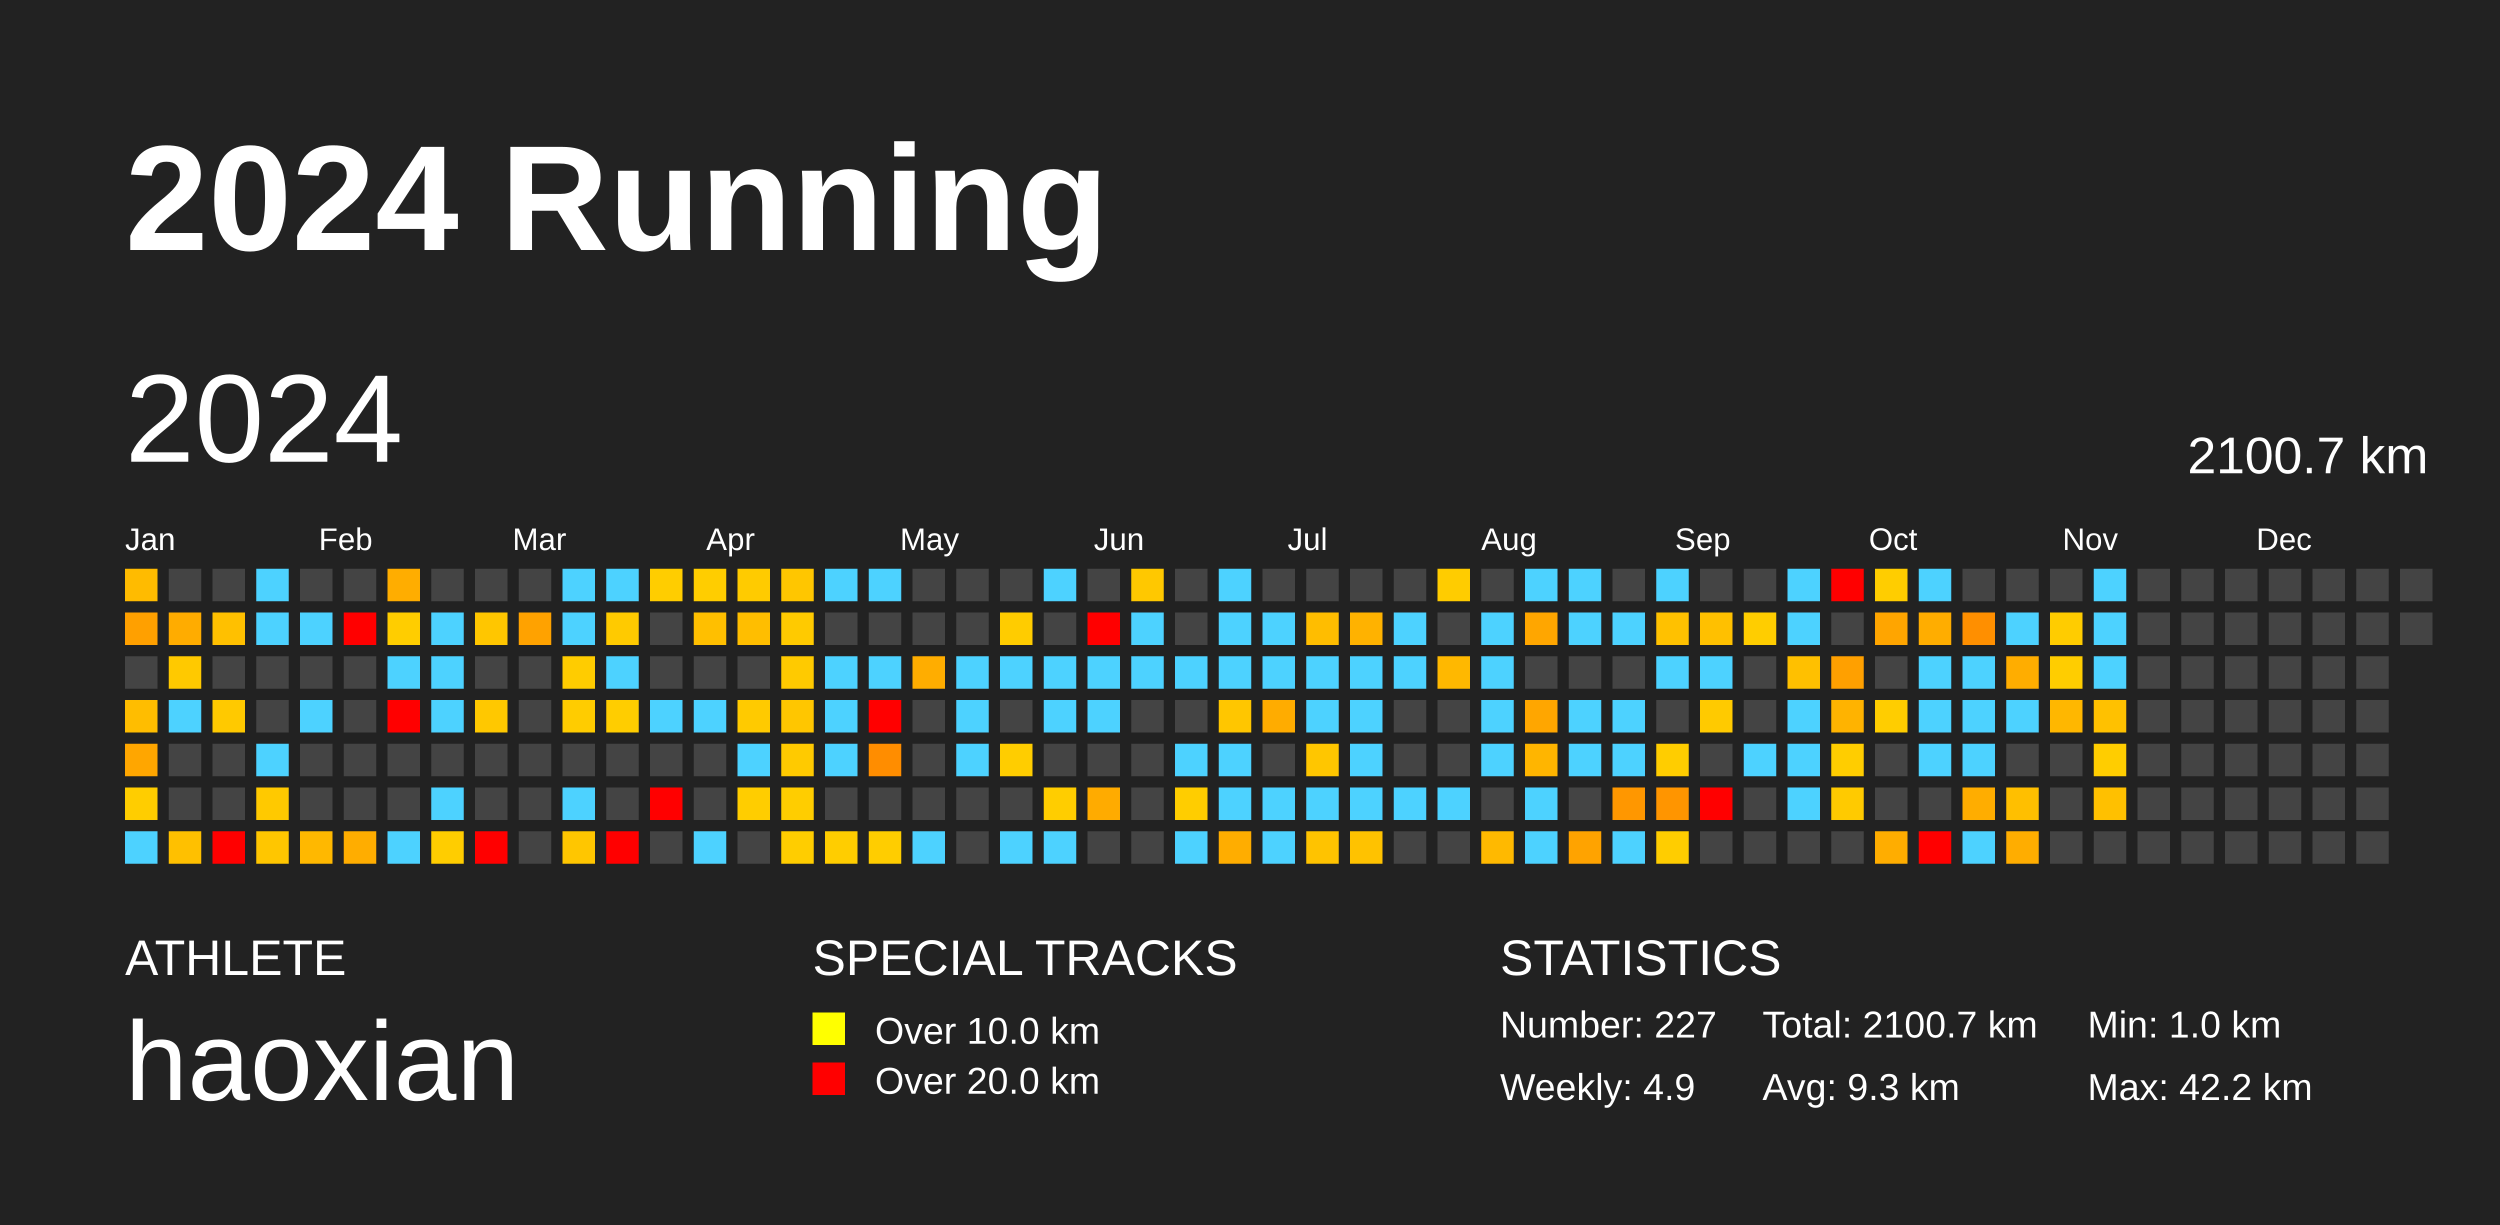
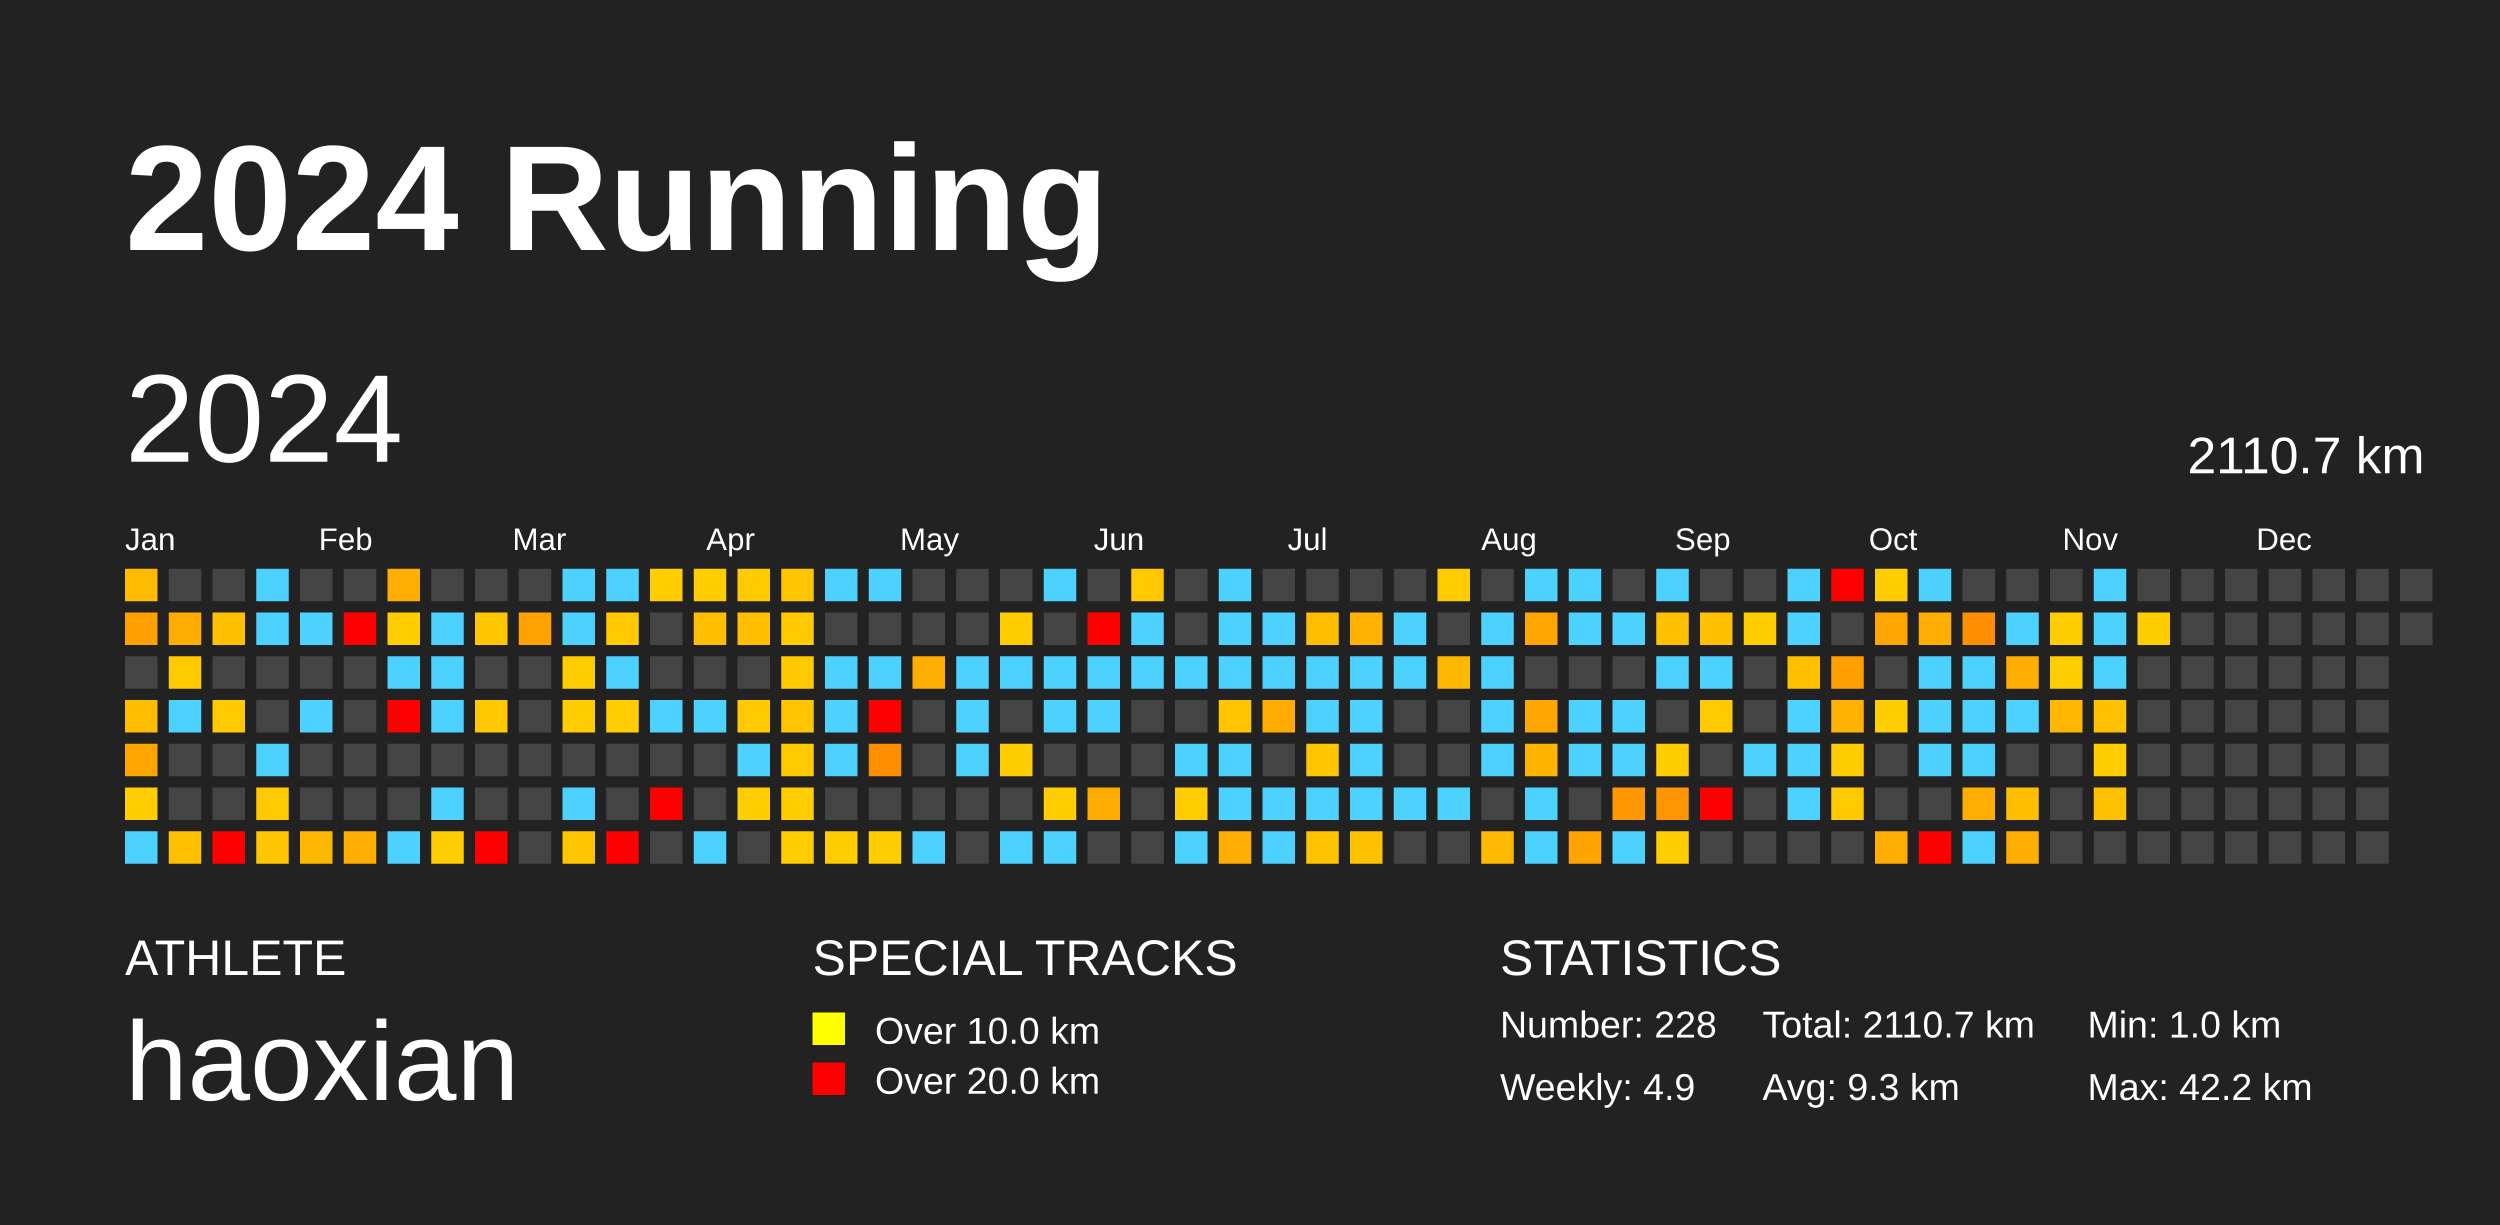
<svg xmlns="http://www.w3.org/2000/svg" baseProfile="full" height="98mm" version="1.1" viewBox="0,0,200,98" width="200mm">
  <defs />
  <rect fill="#222222" height="98" width="200" x="0" y="0" />
  <text fill="#FFFFFF" style="font-size:12px; font-family:Arial; font-weight:bold;" x="10" y="20">2024 Running</text>
  <text fill="#FFFFFF" style="font-size:4px; font-family:Arial" x="10" y="78">ATHLETE</text>
  <text fill="#FFFFFF" style="font-size:9px; font-family:Arial" x="10" y="88">haoxian</text>
  <text fill="#FFFFFF" style="font-size:4px; font-family:Arial" x="65" y="78">SPECIAL TRACKS</text>
  <rect fill="yellow" height="2.6" width="2.6" x="65" y="81" />
  <text fill="#FFFFFF" style="font-size:3px; font-family:Arial" x="70" y="83.5">Over 10.0 km</text>
  <rect fill="red" height="2.6" width="2.6" x="65" y="85" />
  <text fill="#FFFFFF" style="font-size:3px; font-family:Arial" x="70" y="87.5">Over 20.0 km</text>
  <text fill="#FFFFFF" style="font-size:4px; font-family:Arial" x="120" y="78">STATISTICS</text>
-   <text fill="#FFFFFF" style="font-size:3px; font-family:Arial" x="120" y="83">Number: 227</text>
+   <text fill="#FFFFFF" style="font-size:3px; font-family:Arial" x="120" y="83">Number: 228</text>
  <text fill="#FFFFFF" style="font-size:3px; font-family:Arial" x="120" y="88">Weekly: 4.9</text>
-   <text fill="#FFFFFF" style="font-size:3px; font-family:Arial" x="141" y="83">Total: 2100.7 km</text>
+   <text fill="#FFFFFF" style="font-size:3px; font-family:Arial" x="141" y="83">Total: 2110.7 km</text>
  <text fill="#FFFFFF" style="font-size:3px; font-family:Arial" x="141" y="88">Avg: 9.3 km</text>
  <text fill="#FFFFFF" style="font-size:3px; font-family:Arial" x="167" y="83">Min: 1.0 km</text>
  <text fill="#FFFFFF" style="font-size:3px; font-family:Arial" x="167" y="88">Max: 42.2 km</text>
  <text dominant-baseline="hanging" fill="#FFFFFF" style="font-size:10.0px; font-family:Arial;" x="10" y="30">2024</text>
-   <text dominant-baseline="hanging" fill="#FFFFFF" style="font-size:4.125px; font-family:Arial;" x="175" y="35">2100.7 km</text>
+   <text dominant-baseline="hanging" fill="#FFFFFF" style="font-size:4.125px; font-family:Arial;" x="175" y="35">2110.7 km</text>
  <text fill="#FFFFFF" style="font-size:2.5px; font-family:Arial" x="10.0" y="44">Jan</text>
  <text fill="#FFFFFF" style="font-size:2.5px; font-family:Arial" x="25.5" y="44">Feb</text>
  <text fill="#FFFFFF" style="font-size:2.5px; font-family:Arial" x="41.0" y="44">Mar</text>
  <text fill="#FFFFFF" style="font-size:2.5px; font-family:Arial" x="56.5" y="44">Apr</text>
  <text fill="#FFFFFF" style="font-size:2.5px; font-family:Arial" x="72.0" y="44">May</text>
  <text fill="#FFFFFF" style="font-size:2.5px; font-family:Arial" x="87.5" y="44">Jun</text>
  <text fill="#FFFFFF" style="font-size:2.5px; font-family:Arial" x="103.0" y="44">Jul</text>
  <text fill="#FFFFFF" style="font-size:2.5px; font-family:Arial" x="118.5" y="44">Aug</text>
  <text fill="#FFFFFF" style="font-size:2.5px; font-family:Arial" x="134.0" y="44">Sep</text>
  <text fill="#FFFFFF" style="font-size:2.5px; font-family:Arial" x="149.5" y="44">Oct</text>
  <text fill="#FFFFFF" style="font-size:2.5px; font-family:Arial" x="165.0" y="44">Nov</text>
  <text fill="#FFFFFF" style="font-size:2.5px; font-family:Arial" x="180.5" y="44">Dec</text>
  <rect fill="#ffbb00" height="2.6" width="2.6" x="10.0" y="45.5" />
  <rect fill="#ffa000" height="2.6" width="2.6" x="10.0" y="49.0" />
  <rect fill="#444444" height="2.6" width="2.6" x="10.0" y="52.5" />
  <rect fill="#ffbd00" height="2.6" width="2.6" x="10.0" y="56.0" />
  <rect fill="#ffa600" height="2.6" width="2.6" x="10.0" y="59.5" />
  <rect fill="#ffcd00" height="2.6" width="2.6" x="10.0" y="63.0" />
  <rect fill="#4dd2ff" height="2.6" width="2.6" x="10.0" y="66.5" />
  <rect fill="#444444" height="2.6" width="2.6" x="13.5" y="45.5" />
  <rect fill="#ffac00" height="2.6" width="2.6" x="13.5" y="49.0" />
  <rect fill="#ffc900" height="2.6" width="2.6" x="13.5" y="52.5" />
  <rect fill="#4dd2ff" height="2.6" width="2.6" x="13.5" y="56.0" />
  <rect fill="#444444" height="2.6" width="2.6" x="13.5" y="59.5" />
  <rect fill="#444444" height="2.6" width="2.6" x="13.5" y="63.0" />
  <rect fill="#ffc000" height="2.6" width="2.6" x="13.5" y="66.5" />
  <rect fill="#444444" height="2.6" width="2.6" x="17.0" y="45.5" />
  <rect fill="#ffc000" height="2.6" width="2.6" x="17.0" y="49.0" />
  <rect fill="#444444" height="2.6" width="2.6" x="17.0" y="52.5" />
  <rect fill="#ffc900" height="2.6" width="2.6" x="17.0" y="56.0" />
  <rect fill="#444444" height="2.6" width="2.6" x="17.0" y="59.5" />
  <rect fill="#444444" height="2.6" width="2.6" x="17.0" y="63.0" />
  <rect fill="red" height="2.6" width="2.6" x="17.0" y="66.5" />
  <rect fill="#4dd2ff" height="2.6" width="2.6" x="20.5" y="45.5" />
  <rect fill="#4dd2ff" height="2.6" width="2.6" x="20.5" y="49.0" />
  <rect fill="#444444" height="2.6" width="2.6" x="20.5" y="52.5" />
  <rect fill="#444444" height="2.6" width="2.6" x="20.5" y="56.0" />
  <rect fill="#4dd2ff" height="2.6" width="2.6" x="20.5" y="59.5" />
  <rect fill="#ffc900" height="2.6" width="2.6" x="20.5" y="63.0" />
  <rect fill="#ffc600" height="2.6" width="2.6" x="20.5" y="66.5" />
  <rect fill="#444444" height="2.6" width="2.6" x="24.0" y="45.5" />
  <rect fill="#4dd2ff" height="2.6" width="2.6" x="24.0" y="49.0" />
  <rect fill="#444444" height="2.6" width="2.6" x="24.0" y="52.5" />
  <rect fill="#4dd2ff" height="2.6" width="2.6" x="24.0" y="56.0" />
  <rect fill="#444444" height="2.6" width="2.6" x="24.0" y="59.5" />
  <rect fill="#444444" height="2.6" width="2.6" x="24.0" y="63.0" />
  <rect fill="#ffb800" height="2.6" width="2.6" x="24.0" y="66.5" />
  <rect fill="#444444" height="2.6" width="2.6" x="27.5" y="45.5" />
  <rect fill="red" height="2.6" width="2.6" x="27.5" y="49.0" />
  <rect fill="#444444" height="2.6" width="2.6" x="27.5" y="52.5" />
  <rect fill="#444444" height="2.6" width="2.6" x="27.5" y="56.0" />
  <rect fill="#444444" height="2.6" width="2.6" x="27.5" y="59.5" />
  <rect fill="#444444" height="2.6" width="2.6" x="27.5" y="63.0" />
  <rect fill="#ffad00" height="2.6" width="2.6" x="27.5" y="66.5" />
  <rect fill="#ffad00" height="2.6" width="2.6" x="31.0" y="45.5" />
  <rect fill="#ffcd00" height="2.6" width="2.6" x="31.0" y="49.0" />
  <rect fill="#4dd2ff" height="2.6" width="2.6" x="31.0" y="52.5" />
  <rect fill="red" height="2.6" width="2.6" x="31.0" y="56.0" />
  <rect fill="#444444" height="2.6" width="2.6" x="31.0" y="59.5" />
  <rect fill="#444444" height="2.6" width="2.6" x="31.0" y="63.0" />
  <rect fill="#4dd2ff" height="2.6" width="2.6" x="31.0" y="66.5" />
  <rect fill="#444444" height="2.6" width="2.6" x="34.5" y="45.5" />
  <rect fill="#4dd2ff" height="2.6" width="2.6" x="34.5" y="49.0" />
  <rect fill="#4dd2ff" height="2.6" width="2.6" x="34.5" y="52.5" />
  <rect fill="#4dd2ff" height="2.6" width="2.6" x="34.5" y="56.0" />
  <rect fill="#444444" height="2.6" width="2.6" x="34.5" y="59.5" />
  <rect fill="#4dd2ff" height="2.6" width="2.6" x="34.5" y="63.0" />
  <rect fill="#ffcd00" height="2.6" width="2.6" x="34.5" y="66.5" />
  <rect fill="#444444" height="2.6" width="2.6" x="38.0" y="45.5" />
  <rect fill="#ffc600" height="2.6" width="2.6" x="38.0" y="49.0" />
  <rect fill="#444444" height="2.6" width="2.6" x="38.0" y="52.5" />
  <rect fill="#ffc800" height="2.6" width="2.6" x="38.0" y="56.0" />
  <rect fill="#444444" height="2.6" width="2.6" x="38.0" y="59.5" />
  <rect fill="#444444" height="2.6" width="2.6" x="38.0" y="63.0" />
  <rect fill="red" height="2.6" width="2.6" x="38.0" y="66.5" />
  <rect fill="#444444" height="2.6" width="2.6" x="41.5" y="45.5" />
  <rect fill="#ffa200" height="2.6" width="2.6" x="41.5" y="49.0" />
  <rect fill="#444444" height="2.6" width="2.6" x="41.5" y="52.5" />
  <rect fill="#444444" height="2.6" width="2.6" x="41.5" y="56.0" />
  <rect fill="#444444" height="2.6" width="2.6" x="41.5" y="59.5" />
  <rect fill="#444444" height="2.6" width="2.6" x="41.5" y="63.0" />
  <rect fill="#444444" height="2.6" width="2.6" x="41.5" y="66.5" />
  <rect fill="#4dd2ff" height="2.6" width="2.6" x="45.0" y="45.5" />
  <rect fill="#4dd2ff" height="2.6" width="2.6" x="45.0" y="49.0" />
  <rect fill="#ffcc00" height="2.6" width="2.6" x="45.0" y="52.5" />
  <rect fill="#ffcc00" height="2.6" width="2.6" x="45.0" y="56.0" />
  <rect fill="#444444" height="2.6" width="2.6" x="45.0" y="59.5" />
  <rect fill="#4dd2ff" height="2.6" width="2.6" x="45.0" y="63.0" />
  <rect fill="#ffc600" height="2.6" width="2.6" x="45.0" y="66.5" />
  <rect fill="#4dd2ff" height="2.6" width="2.6" x="48.5" y="45.5" />
  <rect fill="#ffca00" height="2.6" width="2.6" x="48.5" y="49.0" />
  <rect fill="#4dd2ff" height="2.6" width="2.6" x="48.5" y="52.5" />
  <rect fill="#ffcd00" height="2.6" width="2.6" x="48.5" y="56.0" />
  <rect fill="#444444" height="2.6" width="2.6" x="48.5" y="59.5" />
  <rect fill="#444444" height="2.6" width="2.6" x="48.5" y="63.0" />
  <rect fill="red" height="2.6" width="2.6" x="48.5" y="66.5" />
  <rect fill="#ffcd00" height="2.6" width="2.6" x="52.0" y="45.5" />
  <rect fill="#444444" height="2.6" width="2.6" x="52.0" y="49.0" />
  <rect fill="#444444" height="2.6" width="2.6" x="52.0" y="52.5" />
  <rect fill="#4dd2ff" height="2.6" width="2.6" x="52.0" y="56.0" />
  <rect fill="#444444" height="2.6" width="2.6" x="52.0" y="59.5" />
  <rect fill="red" height="2.6" width="2.6" x="52.0" y="63.0" />
  <rect fill="#444444" height="2.6" width="2.6" x="52.0" y="66.5" />
  <rect fill="#ffcd00" height="2.6" width="2.6" x="55.5" y="45.5" />
  <rect fill="#ffbf00" height="2.6" width="2.6" x="55.5" y="49.0" />
  <rect fill="#444444" height="2.6" width="2.6" x="55.5" y="52.5" />
  <rect fill="#4dd2ff" height="2.6" width="2.6" x="55.5" y="56.0" />
  <rect fill="#444444" height="2.6" width="2.6" x="55.5" y="59.5" />
  <rect fill="#444444" height="2.6" width="2.6" x="55.5" y="63.0" />
  <rect fill="#4dd2ff" height="2.6" width="2.6" x="55.5" y="66.5" />
  <rect fill="#ffcb00" height="2.6" width="2.6" x="59.0" y="45.5" />
  <rect fill="#ffbe00" height="2.6" width="2.6" x="59.0" y="49.0" />
  <rect fill="#444444" height="2.6" width="2.6" x="59.0" y="52.5" />
  <rect fill="#ffca00" height="2.6" width="2.6" x="59.0" y="56.0" />
  <rect fill="#4dd2ff" height="2.6" width="2.6" x="59.0" y="59.5" />
  <rect fill="#ffcd00" height="2.6" width="2.6" x="59.0" y="63.0" />
  <rect fill="#444444" height="2.6" width="2.6" x="59.0" y="66.5" />
  <rect fill="#ffc600" height="2.6" width="2.6" x="62.5" y="45.5" />
  <rect fill="#ffca00" height="2.6" width="2.6" x="62.5" y="49.0" />
  <rect fill="#ffca00" height="2.6" width="2.6" x="62.5" y="52.5" />
  <rect fill="#ffc600" height="2.6" width="2.6" x="62.5" y="56.0" />
  <rect fill="#ffca00" height="2.6" width="2.6" x="62.5" y="59.5" />
  <rect fill="#ffcd00" height="2.6" width="2.6" x="62.5" y="63.0" />
  <rect fill="#ffcd00" height="2.6" width="2.6" x="62.5" y="66.5" />
  <rect fill="#4dd2ff" height="2.6" width="2.6" x="66.0" y="45.5" />
  <rect fill="#444444" height="2.6" width="2.6" x="66.0" y="49.0" />
  <rect fill="#4dd2ff" height="2.6" width="2.6" x="66.0" y="52.5" />
  <rect fill="#4dd2ff" height="2.6" width="2.6" x="66.0" y="56.0" />
  <rect fill="#4dd2ff" height="2.6" width="2.6" x="66.0" y="59.5" />
  <rect fill="#444444" height="2.6" width="2.6" x="66.0" y="63.0" />
  <rect fill="#ffcd00" height="2.6" width="2.6" x="66.0" y="66.5" />
  <rect fill="#4dd2ff" height="2.6" width="2.6" x="69.5" y="45.5" />
  <rect fill="#444444" height="2.6" width="2.6" x="69.5" y="49.0" />
  <rect fill="#4dd2ff" height="2.6" width="2.6" x="69.5" y="52.5" />
  <rect fill="red" height="2.6" width="2.6" x="69.5" y="56.0" />
  <rect fill="#ff8d00" height="2.6" width="2.6" x="69.5" y="59.5" />
  <rect fill="#444444" height="2.6" width="2.6" x="69.5" y="63.0" />
  <rect fill="#ffcd00" height="2.6" width="2.6" x="69.5" y="66.5" />
  <rect fill="#444444" height="2.6" width="2.6" x="73.0" y="45.5" />
  <rect fill="#444444" height="2.6" width="2.6" x="73.0" y="49.0" />
  <rect fill="#ffad00" height="2.6" width="2.6" x="73.0" y="52.5" />
  <rect fill="#444444" height="2.6" width="2.6" x="73.0" y="56.0" />
  <rect fill="#444444" height="2.6" width="2.6" x="73.0" y="59.5" />
  <rect fill="#444444" height="2.6" width="2.6" x="73.0" y="63.0" />
  <rect fill="#4dd2ff" height="2.6" width="2.6" x="73.0" y="66.5" />
  <rect fill="#444444" height="2.6" width="2.6" x="76.5" y="45.5" />
  <rect fill="#444444" height="2.6" width="2.6" x="76.5" y="49.0" />
  <rect fill="#4dd2ff" height="2.6" width="2.6" x="76.5" y="52.5" />
  <rect fill="#4dd2ff" height="2.6" width="2.6" x="76.5" y="56.0" />
  <rect fill="#4dd2ff" height="2.6" width="2.6" x="76.5" y="59.5" />
  <rect fill="#444444" height="2.6" width="2.6" x="76.5" y="63.0" />
  <rect fill="#444444" height="2.6" width="2.6" x="76.5" y="66.5" />
  <rect fill="#444444" height="2.6" width="2.6" x="80.0" y="45.5" />
  <rect fill="#ffcc00" height="2.6" width="2.6" x="80.0" y="49.0" />
  <rect fill="#4dd2ff" height="2.6" width="2.6" x="80.0" y="52.5" />
  <rect fill="#444444" height="2.6" width="2.6" x="80.0" y="56.0" />
  <rect fill="#ffcd00" height="2.6" width="2.6" x="80.0" y="59.5" />
  <rect fill="#444444" height="2.6" width="2.6" x="80.0" y="63.0" />
  <rect fill="#4dd2ff" height="2.6" width="2.6" x="80.0" y="66.5" />
  <rect fill="#4dd2ff" height="2.6" width="2.6" x="83.5" y="45.5" />
  <rect fill="#444444" height="2.6" width="2.6" x="83.5" y="49.0" />
  <rect fill="#4dd2ff" height="2.6" width="2.6" x="83.5" y="52.5" />
  <rect fill="#4dd2ff" height="2.6" width="2.6" x="83.5" y="56.0" />
  <rect fill="#444444" height="2.6" width="2.6" x="83.5" y="59.5" />
  <rect fill="#ffcd00" height="2.6" width="2.6" x="83.5" y="63.0" />
  <rect fill="#4dd2ff" height="2.6" width="2.6" x="83.5" y="66.5" />
  <rect fill="#444444" height="2.6" width="2.6" x="87.0" y="45.5" />
  <rect fill="red" height="2.6" width="2.6" x="87.0" y="49.0" />
  <rect fill="#4dd2ff" height="2.6" width="2.6" x="87.0" y="52.5" />
  <rect fill="#4dd2ff" height="2.6" width="2.6" x="87.0" y="56.0" />
  <rect fill="#444444" height="2.6" width="2.6" x="87.0" y="59.5" />
  <rect fill="#ffab00" height="2.6" width="2.6" x="87.0" y="63.0" />
  <rect fill="#444444" height="2.6" width="2.6" x="87.0" y="66.5" />
  <rect fill="#ffc800" height="2.6" width="2.6" x="90.5" y="45.5" />
  <rect fill="#4dd2ff" height="2.6" width="2.6" x="90.5" y="49.0" />
  <rect fill="#4dd2ff" height="2.6" width="2.6" x="90.5" y="52.5" />
  <rect fill="#444444" height="2.6" width="2.6" x="90.5" y="56.0" />
  <rect fill="#444444" height="2.6" width="2.6" x="90.5" y="59.5" />
  <rect fill="#444444" height="2.6" width="2.6" x="90.5" y="63.0" />
  <rect fill="#444444" height="2.6" width="2.6" x="90.5" y="66.5" />
  <rect fill="#444444" height="2.6" width="2.6" x="94.0" y="45.5" />
  <rect fill="#444444" height="2.6" width="2.6" x="94.0" y="49.0" />
  <rect fill="#4dd2ff" height="2.6" width="2.6" x="94.0" y="52.5" />
  <rect fill="#444444" height="2.6" width="2.6" x="94.0" y="56.0" />
  <rect fill="#4dd2ff" height="2.6" width="2.6" x="94.0" y="59.5" />
  <rect fill="#ffcd00" height="2.6" width="2.6" x="94.0" y="63.0" />
  <rect fill="#4dd2ff" height="2.6" width="2.6" x="94.0" y="66.5" />
  <rect fill="#4dd2ff" height="2.6" width="2.6" x="97.5" y="45.5" />
  <rect fill="#4dd2ff" height="2.6" width="2.6" x="97.5" y="49.0" />
  <rect fill="#4dd2ff" height="2.6" width="2.6" x="97.5" y="52.5" />
  <rect fill="#ffc600" height="2.6" width="2.6" x="97.5" y="56.0" />
  <rect fill="#4dd2ff" height="2.6" width="2.6" x="97.5" y="59.5" />
  <rect fill="#4dd2ff" height="2.6" width="2.6" x="97.5" y="63.0" />
  <rect fill="#ffad00" height="2.6" width="2.6" x="97.5" y="66.5" />
  <rect fill="#444444" height="2.6" width="2.6" x="101.0" y="45.5" />
  <rect fill="#4dd2ff" height="2.6" width="2.6" x="101.0" y="49.0" />
  <rect fill="#4dd2ff" height="2.6" width="2.6" x="101.0" y="52.5" />
  <rect fill="#ffac00" height="2.6" width="2.6" x="101.0" y="56.0" />
  <rect fill="#444444" height="2.6" width="2.6" x="101.0" y="59.5" />
  <rect fill="#4dd2ff" height="2.6" width="2.6" x="101.0" y="63.0" />
  <rect fill="#4dd2ff" height="2.6" width="2.6" x="101.0" y="66.5" />
  <rect fill="#444444" height="2.6" width="2.6" x="104.5" y="45.5" />
  <rect fill="#ffbd00" height="2.6" width="2.6" x="104.5" y="49.0" />
  <rect fill="#4dd2ff" height="2.6" width="2.6" x="104.5" y="52.5" />
  <rect fill="#4dd2ff" height="2.6" width="2.6" x="104.5" y="56.0" />
  <rect fill="#ffc600" height="2.6" width="2.6" x="104.5" y="59.5" />
  <rect fill="#4dd2ff" height="2.6" width="2.6" x="104.5" y="63.0" />
  <rect fill="#ffc300" height="2.6" width="2.6" x="104.5" y="66.5" />
  <rect fill="#444444" height="2.6" width="2.6" x="108.0" y="45.5" />
  <rect fill="#ffb200" height="2.6" width="2.6" x="108.0" y="49.0" />
  <rect fill="#4dd2ff" height="2.6" width="2.6" x="108.0" y="52.5" />
  <rect fill="#4dd2ff" height="2.6" width="2.6" x="108.0" y="56.0" />
  <rect fill="#4dd2ff" height="2.6" width="2.6" x="108.0" y="59.5" />
  <rect fill="#4dd2ff" height="2.6" width="2.6" x="108.0" y="63.0" />
  <rect fill="#ffc200" height="2.6" width="2.6" x="108.0" y="66.5" />
  <rect fill="#444444" height="2.6" width="2.6" x="111.5" y="45.5" />
  <rect fill="#4dd2ff" height="2.6" width="2.6" x="111.5" y="49.0" />
  <rect fill="#4dd2ff" height="2.6" width="2.6" x="111.5" y="52.5" />
  <rect fill="#444444" height="2.6" width="2.6" x="111.5" y="56.0" />
  <rect fill="#444444" height="2.6" width="2.6" x="111.5" y="59.5" />
  <rect fill="#4dd2ff" height="2.6" width="2.6" x="111.5" y="63.0" />
  <rect fill="#444444" height="2.6" width="2.6" x="111.5" y="66.5" />
  <rect fill="#ffcc00" height="2.6" width="2.6" x="115.0" y="45.5" />
  <rect fill="#444444" height="2.6" width="2.6" x="115.0" y="49.0" />
  <rect fill="#ffb800" height="2.6" width="2.6" x="115.0" y="52.5" />
  <rect fill="#444444" height="2.6" width="2.6" x="115.0" y="56.0" />
  <rect fill="#444444" height="2.6" width="2.6" x="115.0" y="59.5" />
  <rect fill="#4dd2ff" height="2.6" width="2.6" x="115.0" y="63.0" />
  <rect fill="#444444" height="2.6" width="2.6" x="115.0" y="66.5" />
  <rect fill="#444444" height="2.6" width="2.6" x="118.5" y="45.5" />
  <rect fill="#4dd2ff" height="2.6" width="2.6" x="118.5" y="49.0" />
  <rect fill="#4dd2ff" height="2.6" width="2.6" x="118.5" y="52.5" />
  <rect fill="#4dd2ff" height="2.6" width="2.6" x="118.5" y="56.0" />
  <rect fill="#4dd2ff" height="2.6" width="2.6" x="118.5" y="59.5" />
  <rect fill="#444444" height="2.6" width="2.6" x="118.5" y="63.0" />
  <rect fill="#ffb900" height="2.6" width="2.6" x="118.5" y="66.5" />
  <rect fill="#4dd2ff" height="2.6" width="2.6" x="122.0" y="45.5" />
  <rect fill="#ffa600" height="2.6" width="2.6" x="122.0" y="49.0" />
  <rect fill="#444444" height="2.6" width="2.6" x="122.0" y="52.5" />
  <rect fill="#ffa600" height="2.6" width="2.6" x="122.0" y="56.0" />
  <rect fill="#ffb500" height="2.6" width="2.6" x="122.0" y="59.5" />
  <rect fill="#4dd2ff" height="2.6" width="2.6" x="122.0" y="63.0" />
  <rect fill="#4dd2ff" height="2.6" width="2.6" x="122.0" y="66.5" />
  <rect fill="#4dd2ff" height="2.6" width="2.6" x="125.5" y="45.5" />
  <rect fill="#4dd2ff" height="2.6" width="2.6" x="125.5" y="49.0" />
  <rect fill="#444444" height="2.6" width="2.6" x="125.5" y="52.5" />
  <rect fill="#4dd2ff" height="2.6" width="2.6" x="125.5" y="56.0" />
  <rect fill="#4dd2ff" height="2.6" width="2.6" x="125.5" y="59.5" />
  <rect fill="#444444" height="2.6" width="2.6" x="125.5" y="63.0" />
  <rect fill="#ffa300" height="2.6" width="2.6" x="125.5" y="66.5" />
  <rect fill="#444444" height="2.6" width="2.6" x="129.0" y="45.5" />
  <rect fill="#4dd2ff" height="2.6" width="2.6" x="129.0" y="49.0" />
  <rect fill="#444444" height="2.6" width="2.6" x="129.0" y="52.5" />
  <rect fill="#4dd2ff" height="2.6" width="2.6" x="129.0" y="56.0" />
  <rect fill="#4dd2ff" height="2.6" width="2.6" x="129.0" y="59.5" />
  <rect fill="#ff9700" height="2.6" width="2.6" x="129.0" y="63.0" />
  <rect fill="#4dd2ff" height="2.6" width="2.6" x="129.0" y="66.5" />
  <rect fill="#4dd2ff" height="2.6" width="2.6" x="132.5" y="45.5" />
  <rect fill="#ffc100" height="2.6" width="2.6" x="132.5" y="49.0" />
  <rect fill="#4dd2ff" height="2.6" width="2.6" x="132.5" y="52.5" />
  <rect fill="#444444" height="2.6" width="2.6" x="132.5" y="56.0" />
  <rect fill="#ffcd00" height="2.6" width="2.6" x="132.5" y="59.5" />
  <rect fill="#ff9500" height="2.6" width="2.6" x="132.5" y="63.0" />
  <rect fill="#ffcd00" height="2.6" width="2.6" x="132.5" y="66.5" />
  <rect fill="#444444" height="2.6" width="2.6" x="136.0" y="45.5" />
  <rect fill="#ffc000" height="2.6" width="2.6" x="136.0" y="49.0" />
  <rect fill="#4dd2ff" height="2.6" width="2.6" x="136.0" y="52.5" />
  <rect fill="#ffca00" height="2.6" width="2.6" x="136.0" y="56.0" />
  <rect fill="#444444" height="2.6" width="2.6" x="136.0" y="59.5" />
  <rect fill="red" height="2.6" width="2.6" x="136.0" y="63.0" />
  <rect fill="#444444" height="2.6" width="2.6" x="136.0" y="66.5" />
  <rect fill="#444444" height="2.6" width="2.6" x="139.5" y="45.5" />
  <rect fill="#ffcd00" height="2.6" width="2.6" x="139.5" y="49.0" />
  <rect fill="#444444" height="2.6" width="2.6" x="139.5" y="52.5" />
  <rect fill="#444444" height="2.6" width="2.6" x="139.5" y="56.0" />
  <rect fill="#4dd2ff" height="2.6" width="2.6" x="139.5" y="59.5" />
  <rect fill="#444444" height="2.6" width="2.6" x="139.5" y="63.0" />
  <rect fill="#444444" height="2.6" width="2.6" x="139.5" y="66.5" />
  <rect fill="#4dd2ff" height="2.6" width="2.6" x="143.0" y="45.5" />
  <rect fill="#4dd2ff" height="2.6" width="2.6" x="143.0" y="49.0" />
  <rect fill="#ffc000" height="2.6" width="2.6" x="143.0" y="52.5" />
  <rect fill="#4dd2ff" height="2.6" width="2.6" x="143.0" y="56.0" />
  <rect fill="#4dd2ff" height="2.6" width="2.6" x="143.0" y="59.5" />
  <rect fill="#4dd2ff" height="2.6" width="2.6" x="143.0" y="63.0" />
  <rect fill="#444444" height="2.6" width="2.6" x="143.0" y="66.5" />
  <rect fill="red" height="2.6" width="2.6" x="146.5" y="45.5" />
  <rect fill="#444444" height="2.6" width="2.6" x="146.5" y="49.0" />
  <rect fill="#ffa000" height="2.6" width="2.6" x="146.5" y="52.5" />
  <rect fill="#ffb300" height="2.6" width="2.6" x="146.5" y="56.0" />
  <rect fill="#ffcd00" height="2.6" width="2.6" x="146.5" y="59.5" />
  <rect fill="#ffca00" height="2.6" width="2.6" x="146.5" y="63.0" />
  <rect fill="#444444" height="2.6" width="2.6" x="146.5" y="66.5" />
  <rect fill="#ffcd00" height="2.6" width="2.6" x="150.0" y="45.5" />
  <rect fill="#ffa500" height="2.6" width="2.6" x="150.0" y="49.0" />
  <rect fill="#444444" height="2.6" width="2.6" x="150.0" y="52.5" />
  <rect fill="#ffcd00" height="2.6" width="2.6" x="150.0" y="56.0" />
  <rect fill="#444444" height="2.6" width="2.6" x="150.0" y="59.5" />
  <rect fill="#444444" height="2.6" width="2.6" x="150.0" y="63.0" />
  <rect fill="#ffad00" height="2.6" width="2.6" x="150.0" y="66.5" />
  <rect fill="#4dd2ff" height="2.6" width="2.6" x="153.5" y="45.5" />
  <rect fill="#ffad00" height="2.6" width="2.6" x="153.5" y="49.0" />
  <rect fill="#4dd2ff" height="2.6" width="2.6" x="153.5" y="52.5" />
  <rect fill="#4dd2ff" height="2.6" width="2.6" x="153.5" y="56.0" />
  <rect fill="#4dd2ff" height="2.6" width="2.6" x="153.5" y="59.5" />
  <rect fill="#444444" height="2.6" width="2.6" x="153.5" y="63.0" />
  <rect fill="red" height="2.6" width="2.6" x="153.5" y="66.5" />
  <rect fill="#444444" height="2.6" width="2.6" x="157.0" y="45.5" />
  <rect fill="#ff8f00" height="2.6" width="2.6" x="157.0" y="49.0" />
  <rect fill="#4dd2ff" height="2.6" width="2.6" x="157.0" y="52.5" />
  <rect fill="#4dd2ff" height="2.6" width="2.6" x="157.0" y="56.0" />
  <rect fill="#4dd2ff" height="2.6" width="2.6" x="157.0" y="59.5" />
  <rect fill="#ffad00" height="2.6" width="2.6" x="157.0" y="63.0" />
  <rect fill="#4dd2ff" height="2.6" width="2.6" x="157.0" y="66.5" />
  <rect fill="#444444" height="2.6" width="2.6" x="160.5" y="45.5" />
  <rect fill="#4dd2ff" height="2.6" width="2.6" x="160.5" y="49.0" />
  <rect fill="#ffad00" height="2.6" width="2.6" x="160.5" y="52.5" />
  <rect fill="#4dd2ff" height="2.6" width="2.6" x="160.5" y="56.0" />
  <rect fill="#444444" height="2.6" width="2.6" x="160.5" y="59.5" />
  <rect fill="#ffbf00" height="2.6" width="2.6" x="160.5" y="63.0" />
  <rect fill="#ffad00" height="2.6" width="2.6" x="160.5" y="66.5" />
  <rect fill="#444444" height="2.6" width="2.6" x="164.0" y="45.5" />
  <rect fill="#ffcc00" height="2.6" width="2.6" x="164.0" y="49.0" />
  <rect fill="#ffcd00" height="2.6" width="2.6" x="164.0" y="52.5" />
  <rect fill="#ffb700" height="2.6" width="2.6" x="164.0" y="56.0" />
  <rect fill="#444444" height="2.6" width="2.6" x="164.0" y="59.5" />
  <rect fill="#444444" height="2.6" width="2.6" x="164.0" y="63.0" />
  <rect fill="#444444" height="2.6" width="2.6" x="164.0" y="66.5" />
  <rect fill="#4dd2ff" height="2.6" width="2.6" x="167.5" y="45.5" />
  <rect fill="#4dd2ff" height="2.6" width="2.6" x="167.5" y="49.0" />
  <rect fill="#4dd2ff" height="2.6" width="2.6" x="167.5" y="52.5" />
  <rect fill="#ffc100" height="2.6" width="2.6" x="167.5" y="56.0" />
  <rect fill="#ffcd00" height="2.6" width="2.6" x="167.5" y="59.5" />
  <rect fill="#ffc000" height="2.6" width="2.6" x="167.5" y="63.0" />
  <rect fill="#444444" height="2.6" width="2.6" x="167.5" y="66.5" />
  <rect fill="#444444" height="2.6" width="2.6" x="171.0" y="45.5" />
-   <rect fill="#444444" height="2.6" width="2.6" x="171.0" y="49.0" />
+   <rect fill="#ffcd00" height="2.6" width="2.6" x="171.0" y="49.0" />
  <rect fill="#444444" height="2.6" width="2.6" x="171.0" y="52.5" />
  <rect fill="#444444" height="2.6" width="2.6" x="171.0" y="56.0" />
  <rect fill="#444444" height="2.6" width="2.6" x="171.0" y="59.5" />
  <rect fill="#444444" height="2.6" width="2.6" x="171.0" y="63.0" />
  <rect fill="#444444" height="2.6" width="2.6" x="171.0" y="66.5" />
  <rect fill="#444444" height="2.6" width="2.6" x="174.5" y="45.5" />
  <rect fill="#444444" height="2.6" width="2.6" x="174.5" y="49.0" />
  <rect fill="#444444" height="2.6" width="2.6" x="174.5" y="52.5" />
  <rect fill="#444444" height="2.6" width="2.6" x="174.5" y="56.0" />
  <rect fill="#444444" height="2.6" width="2.6" x="174.5" y="59.5" />
  <rect fill="#444444" height="2.6" width="2.6" x="174.5" y="63.0" />
  <rect fill="#444444" height="2.6" width="2.6" x="174.5" y="66.5" />
  <rect fill="#444444" height="2.6" width="2.6" x="178.0" y="45.5" />
  <rect fill="#444444" height="2.6" width="2.6" x="178.0" y="49.0" />
  <rect fill="#444444" height="2.6" width="2.6" x="178.0" y="52.5" />
  <rect fill="#444444" height="2.6" width="2.6" x="178.0" y="56.0" />
  <rect fill="#444444" height="2.6" width="2.6" x="178.0" y="59.5" />
  <rect fill="#444444" height="2.6" width="2.6" x="178.0" y="63.0" />
  <rect fill="#444444" height="2.6" width="2.6" x="178.0" y="66.5" />
  <rect fill="#444444" height="2.6" width="2.6" x="181.5" y="45.5" />
  <rect fill="#444444" height="2.6" width="2.6" x="181.5" y="49.0" />
  <rect fill="#444444" height="2.6" width="2.6" x="181.5" y="52.5" />
  <rect fill="#444444" height="2.6" width="2.6" x="181.5" y="56.0" />
  <rect fill="#444444" height="2.6" width="2.6" x="181.5" y="59.5" />
  <rect fill="#444444" height="2.6" width="2.6" x="181.5" y="63.0" />
  <rect fill="#444444" height="2.6" width="2.6" x="181.5" y="66.5" />
  <rect fill="#444444" height="2.6" width="2.6" x="185.0" y="45.5" />
  <rect fill="#444444" height="2.6" width="2.6" x="185.0" y="49.0" />
  <rect fill="#444444" height="2.6" width="2.6" x="185.0" y="52.5" />
  <rect fill="#444444" height="2.6" width="2.6" x="185.0" y="56.0" />
  <rect fill="#444444" height="2.6" width="2.6" x="185.0" y="59.5" />
  <rect fill="#444444" height="2.6" width="2.6" x="185.0" y="63.0" />
  <rect fill="#444444" height="2.6" width="2.6" x="185.0" y="66.5" />
  <rect fill="#444444" height="2.6" width="2.6" x="188.5" y="45.5" />
  <rect fill="#444444" height="2.6" width="2.6" x="188.5" y="49.0" />
  <rect fill="#444444" height="2.6" width="2.6" x="188.5" y="52.5" />
  <rect fill="#444444" height="2.6" width="2.6" x="188.5" y="56.0" />
  <rect fill="#444444" height="2.6" width="2.6" x="188.5" y="59.5" />
  <rect fill="#444444" height="2.6" width="2.6" x="188.5" y="63.0" />
  <rect fill="#444444" height="2.6" width="2.6" x="188.5" y="66.5" />
  <rect fill="#444444" height="2.6" width="2.6" x="192.0" y="45.5" />
  <rect fill="#444444" height="2.6" width="2.6" x="192.0" y="49.0" />
</svg>
